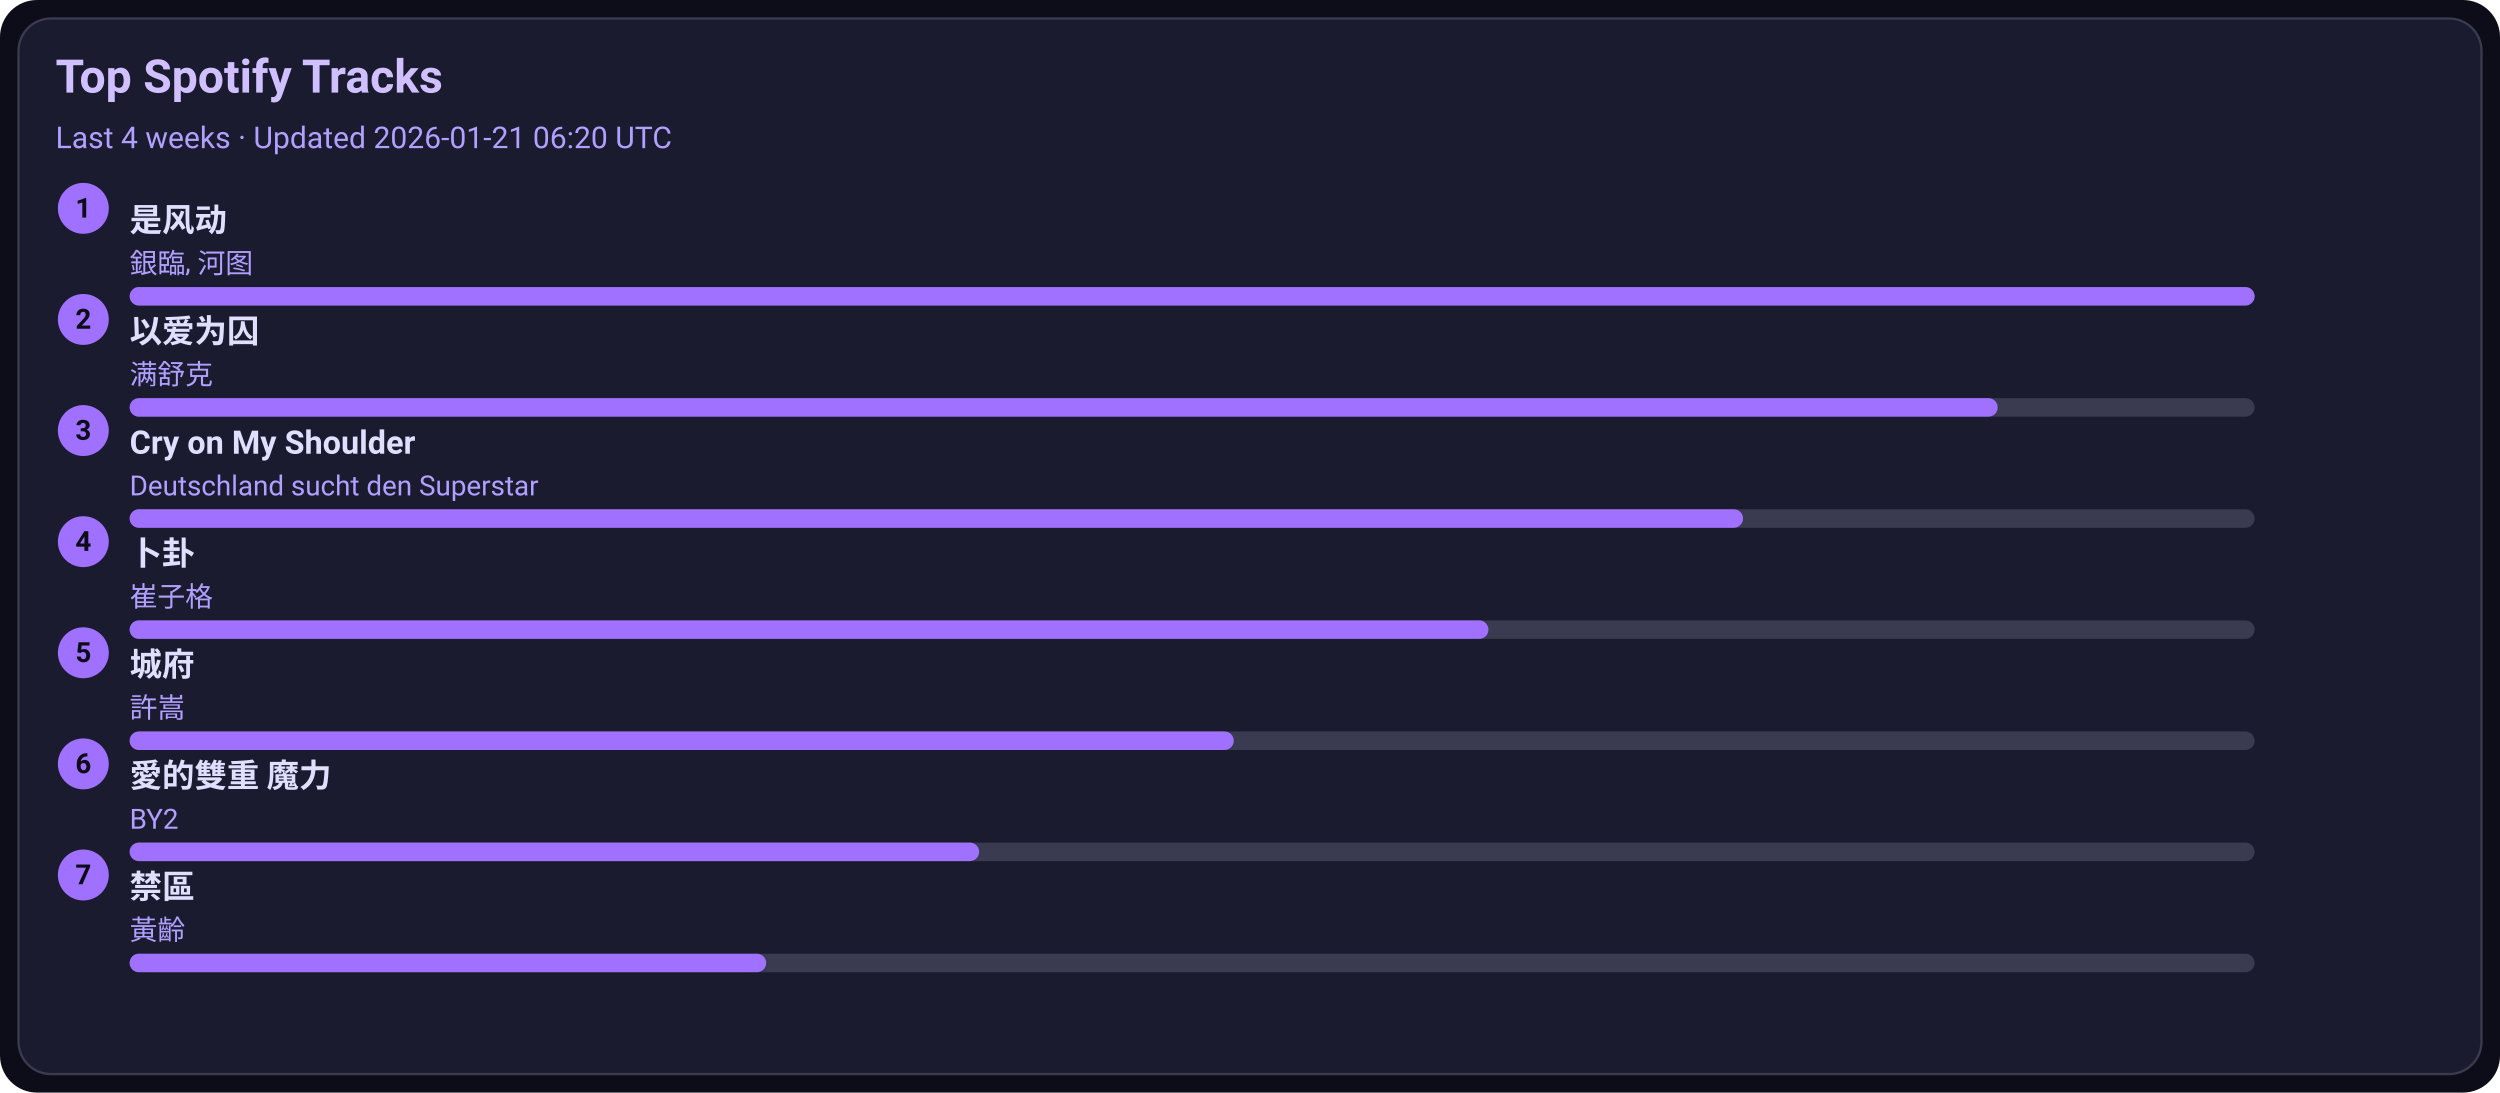
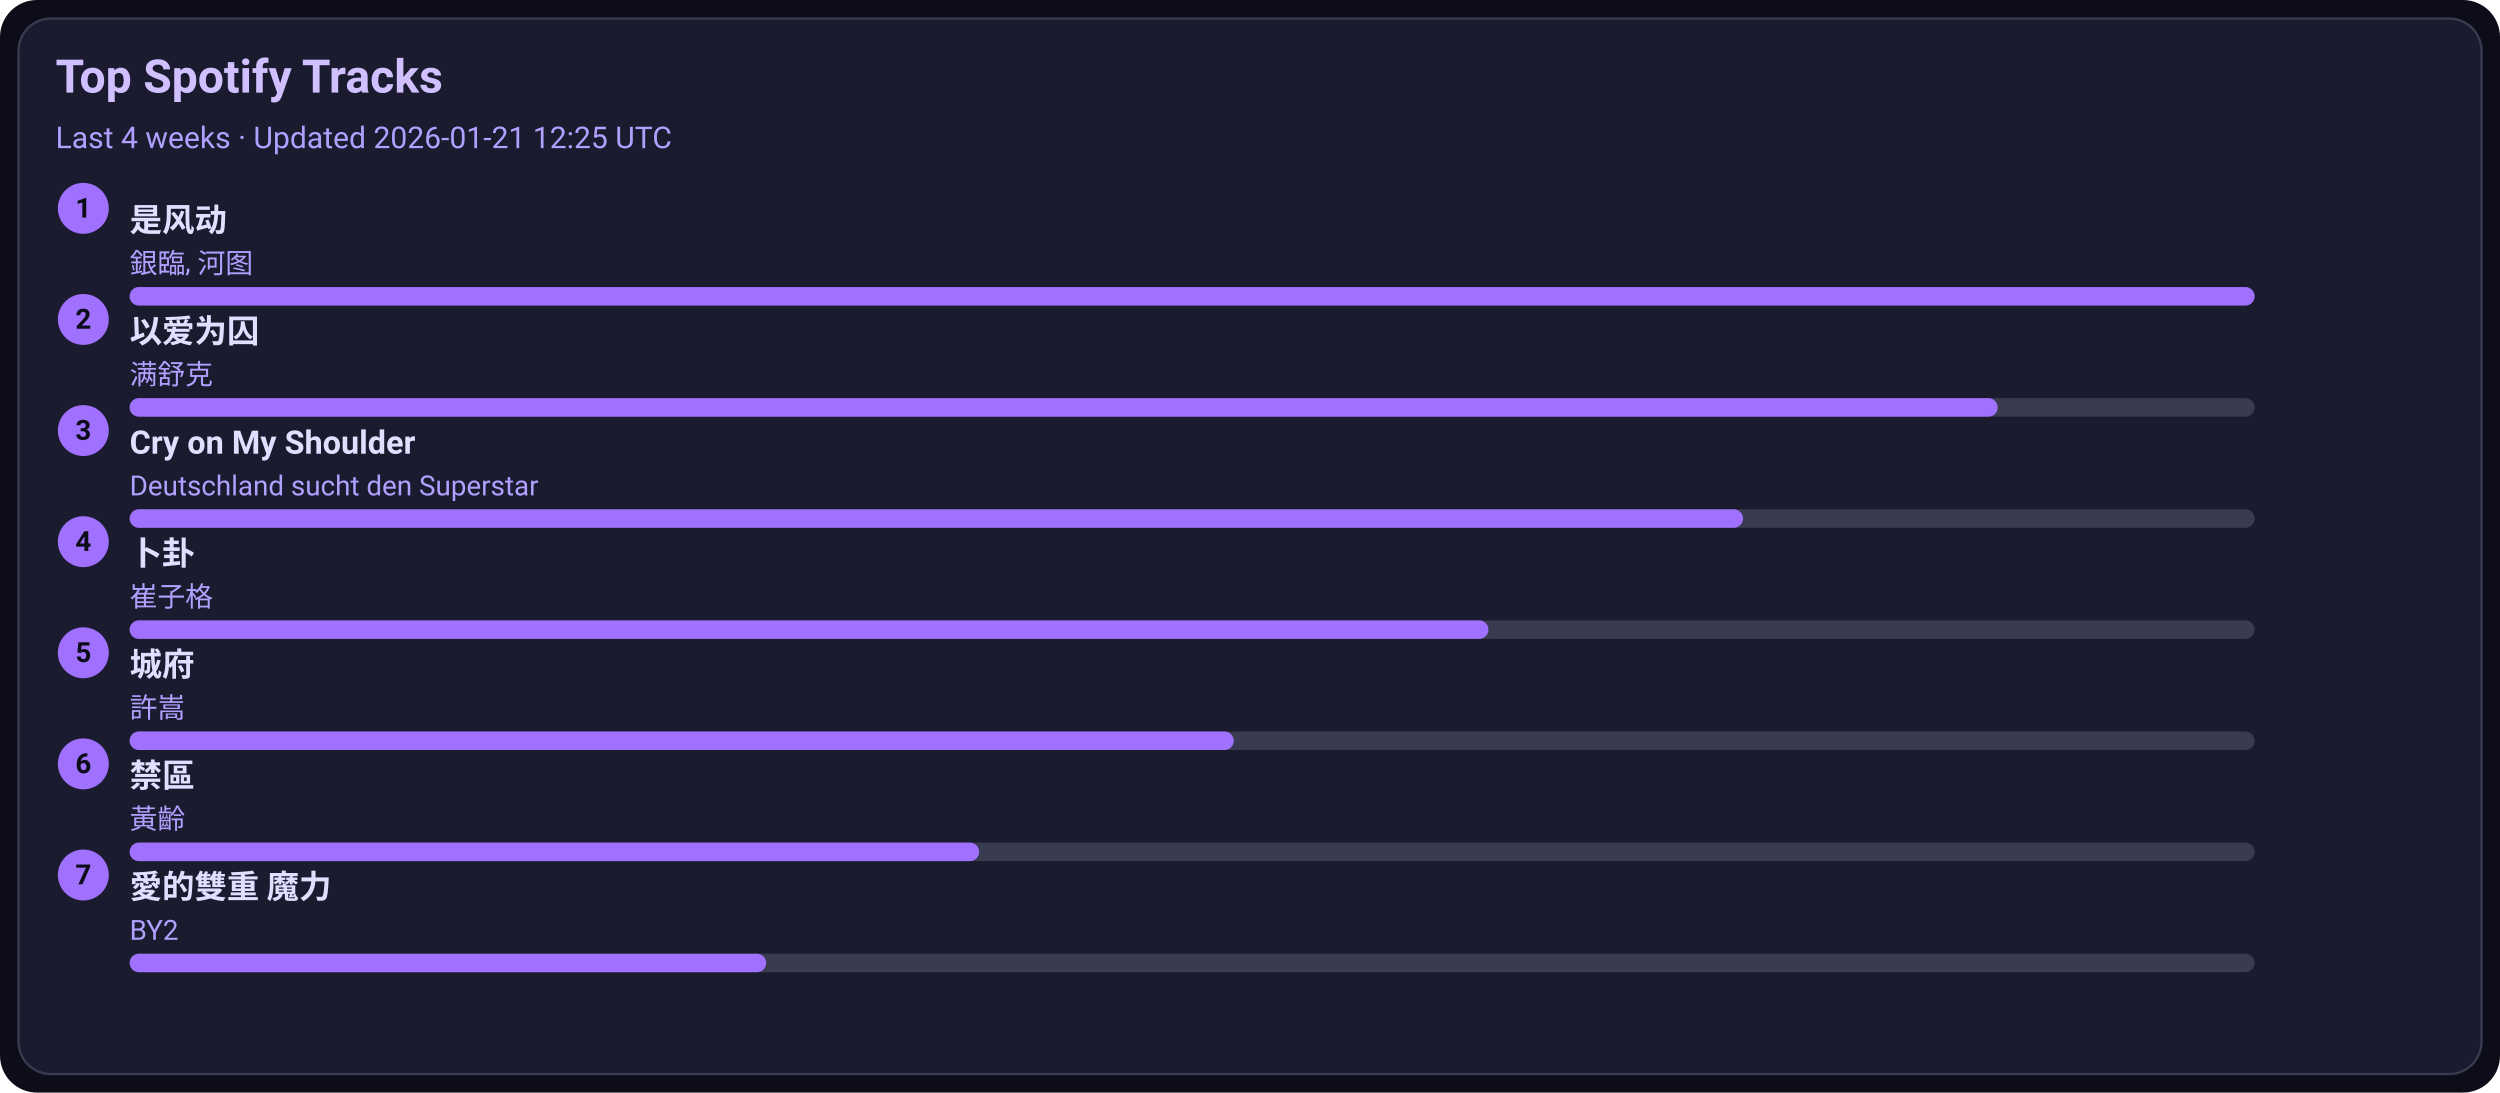
<svg xmlns="http://www.w3.org/2000/svg" width="1080" height="472" viewBox="0 0 1080 472">
  <style>text{font-family:-apple-system,BlinkMacSystemFont,Segoe UI,Roboto,Ubuntu,Helvetica Neue,Arial,Noto Sans,sans-serif}</style>
  <rect width="1080" height="472" rx="16" fill="#0d0d1a" />
  <rect x="8" y="8" width="1064" height="456" rx="14" fill="#1b1b2f" stroke="#3a3a50" />
  <text x="24" y="40" font-size="20" fill="#d0c0ff" font-weight="600">Top Spotify Tracks</text>
-   <text x="24" y="64" font-size="13" fill="#b0a0ff">Last 4 weeks · Updated 2026-01-21 06:20 UTC</text>
+   <text x="24" y="64" font-size="13" fill="#b0a0ff">Last 4 weeks · Updated 2026-01-21 12:25 UTC</text>
  <circle cx="36" cy="90" r="11" fill="#a070ff" />
  <text x="36" y="94" text-anchor="middle" font-size="12" fill="#0d0d1a" font-weight="700">1</text>
  <a href="https://open.spotify.com/track/3lePQ8c4jq7bTePsXEmslh" target="_blank" rel="noopener noreferrer">
    <text x="56" y="100" font-size="14" fill="#e0dfff" font-weight="600">是风动</text>
  </a>
  <text x="56" y="118" font-size="12" fill="#b0a0ff">銀臨, 河图</text>
  <rect x="56" y="124" width="918" height="8" rx="4" fill="#3a3a50" />
  <rect x="56" y="124" width="918" height="8" rx="4" fill="#a070ff" />
  <circle cx="36" cy="138" r="11" fill="#a070ff" />
  <text x="36" y="142" text-anchor="middle" font-size="12" fill="#0d0d1a" font-weight="700">2</text>
  <a href="https://open.spotify.com/track/0RW2LEfGQK5BaIho6sSLqf" target="_blank" rel="noopener noreferrer">
    <text x="56" y="148" font-size="14" fill="#e0dfff" font-weight="600">以爱为囚</text>
  </a>
  <text x="56" y="166" font-size="12" fill="#b0a0ff">满舒克</text>
  <rect x="56" y="172" width="918" height="8" rx="4" fill="#3a3a50" />
  <rect x="56" y="172" width="807" height="8" rx="4" fill="#a070ff" />
  <circle cx="36" cy="186" r="11" fill="#a070ff" />
  <text x="36" y="190" text-anchor="middle" font-size="12" fill="#0d0d1a" font-weight="700">3</text>
  <a href="https://open.spotify.com/track/6usmG2MoD0C0Lc2pNgCVWV" target="_blank" rel="noopener noreferrer">
    <text x="56" y="196" font-size="14" fill="#e0dfff" font-weight="600">Cry on My Shoulder</text>
  </a>
  <text x="56" y="214" font-size="12" fill="#b0a0ff">Deutschland sucht den Superstar</text>
  <rect x="56" y="220" width="918" height="8" rx="4" fill="#3a3a50" />
  <rect x="56" y="220" width="697" height="8" rx="4" fill="#a070ff" />
  <circle cx="36" cy="234" r="11" fill="#a070ff" />
  <text x="36" y="238" text-anchor="middle" font-size="12" fill="#0d0d1a" font-weight="700">4</text>
  <a href="https://open.spotify.com/track/4ToeYifpQaikbYa7krOD6s" target="_blank" rel="noopener noreferrer">
    <text x="56" y="244" font-size="14" fill="#e0dfff" font-weight="600">卜卦</text>
  </a>
  <text x="56" y="262" font-size="12" fill="#b0a0ff">崔子格</text>
  <rect x="56" y="268" width="918" height="8" rx="4" fill="#3a3a50" />
  <rect x="56" y="268" width="587" height="8" rx="4" fill="#a070ff" />
  <circle cx="36" cy="282" r="11" fill="#a070ff" />
  <text x="36" y="286" text-anchor="middle" font-size="12" fill="#0d0d1a" font-weight="700">5</text>
  <a href="https://open.spotify.com/track/4AmlSf7hye0QVpnHCcEoEw" target="_blank" rel="noopener noreferrer">
    <text x="56" y="292" font-size="14" fill="#e0dfff" font-weight="600">城府</text>
  </a>
  <text x="56" y="310" font-size="12" fill="#b0a0ff">許嵩</text>
  <rect x="56" y="316" width="918" height="8" rx="4" fill="#3a3a50" />
  <rect x="56" y="316" width="477" height="8" rx="4" fill="#a070ff" />
  <circle cx="36" cy="330" r="11" fill="#a070ff" />
  <text x="36" y="334" text-anchor="middle" font-size="12" fill="#0d0d1a" font-weight="700">6</text>
-   <a href="https://open.spotify.com/track/0yYmS4k3R0TTdDhvOBxRVp" target="_blank" rel="noopener noreferrer">
-     <text x="56" y="340" font-size="14" fill="#e0dfff" font-weight="600">愛的雙重 魔力</text>
+   <a href="https://open.spotify.com/track/5HAMeMgu9hGL5a8ZwNz6cp" target="_blank" rel="noopener noreferrer">
+     <text x="56" y="340" font-size="14" fill="#e0dfff" font-weight="600">禁區</text>
  </a>
-   <text x="56" y="358" font-size="12" fill="#b0a0ff">BY2</text>
+   <text x="56" y="358" font-size="12" fill="#b0a0ff">黃齡</text>
  <rect x="56" y="364" width="918" height="8" rx="4" fill="#3a3a50" />
  <rect x="56" y="364" width="367" height="8" rx="4" fill="#a070ff" />
  <circle cx="36" cy="378" r="11" fill="#a070ff" />
  <text x="36" y="382" text-anchor="middle" font-size="12" fill="#0d0d1a" font-weight="700">7</text>
-   <a href="https://open.spotify.com/track/5HAMeMgu9hGL5a8ZwNz6cp" target="_blank" rel="noopener noreferrer">
-     <text x="56" y="388" font-size="14" fill="#e0dfff" font-weight="600">禁區</text>
+   <a href="https://open.spotify.com/track/0yYmS4k3R0TTdDhvOBxRVp" target="_blank" rel="noopener noreferrer">
+     <text x="56" y="388" font-size="14" fill="#e0dfff" font-weight="600">愛的雙重 魔力</text>
  </a>
-   <text x="56" y="406" font-size="12" fill="#b0a0ff">黃齡</text>
+   <text x="56" y="406" font-size="12" fill="#b0a0ff">BY2</text>
  <rect x="56" y="412" width="918" height="8" rx="4" fill="#3a3a50" />
  <rect x="56" y="412" width="275" height="8" rx="4" fill="#a070ff" />
</svg>
